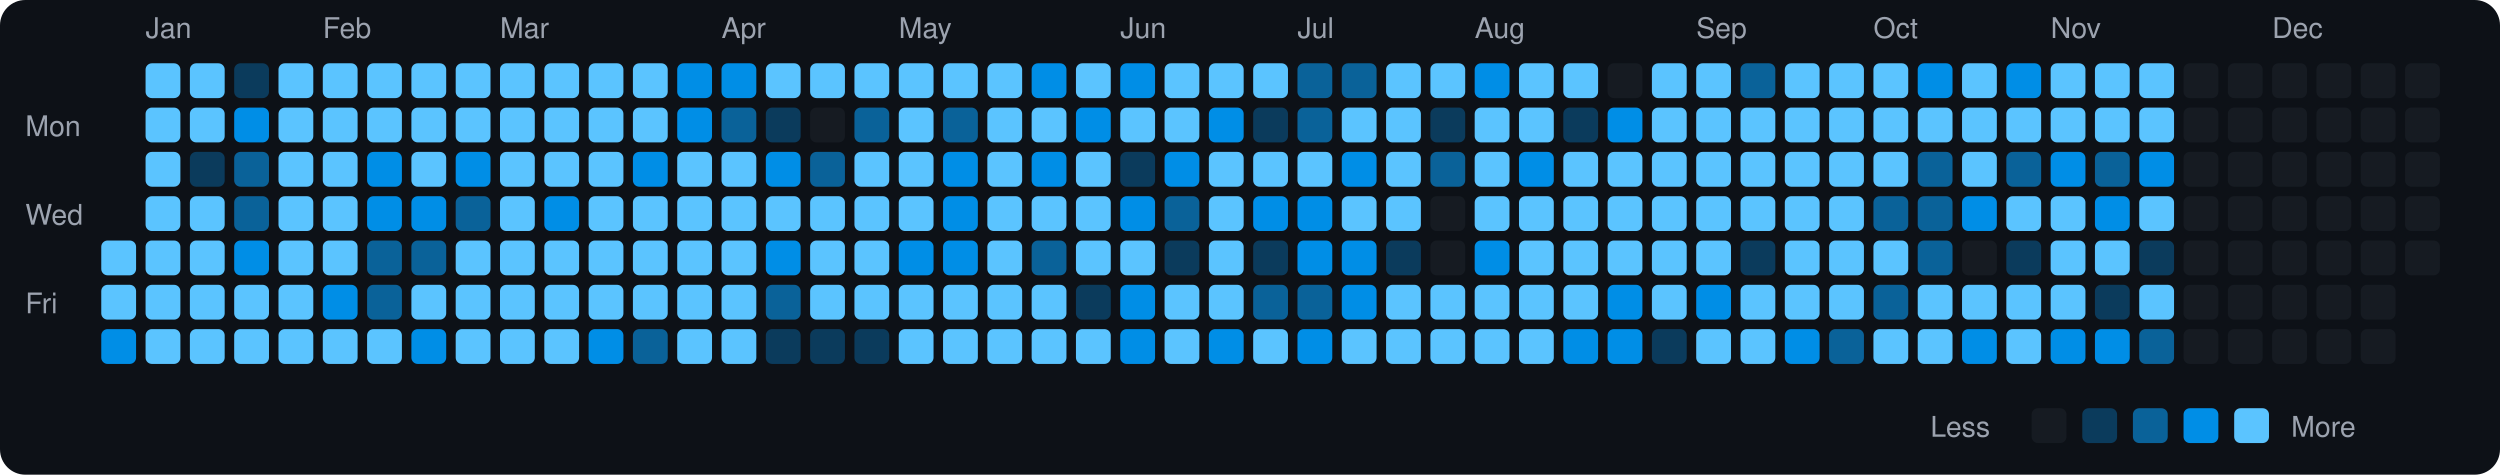
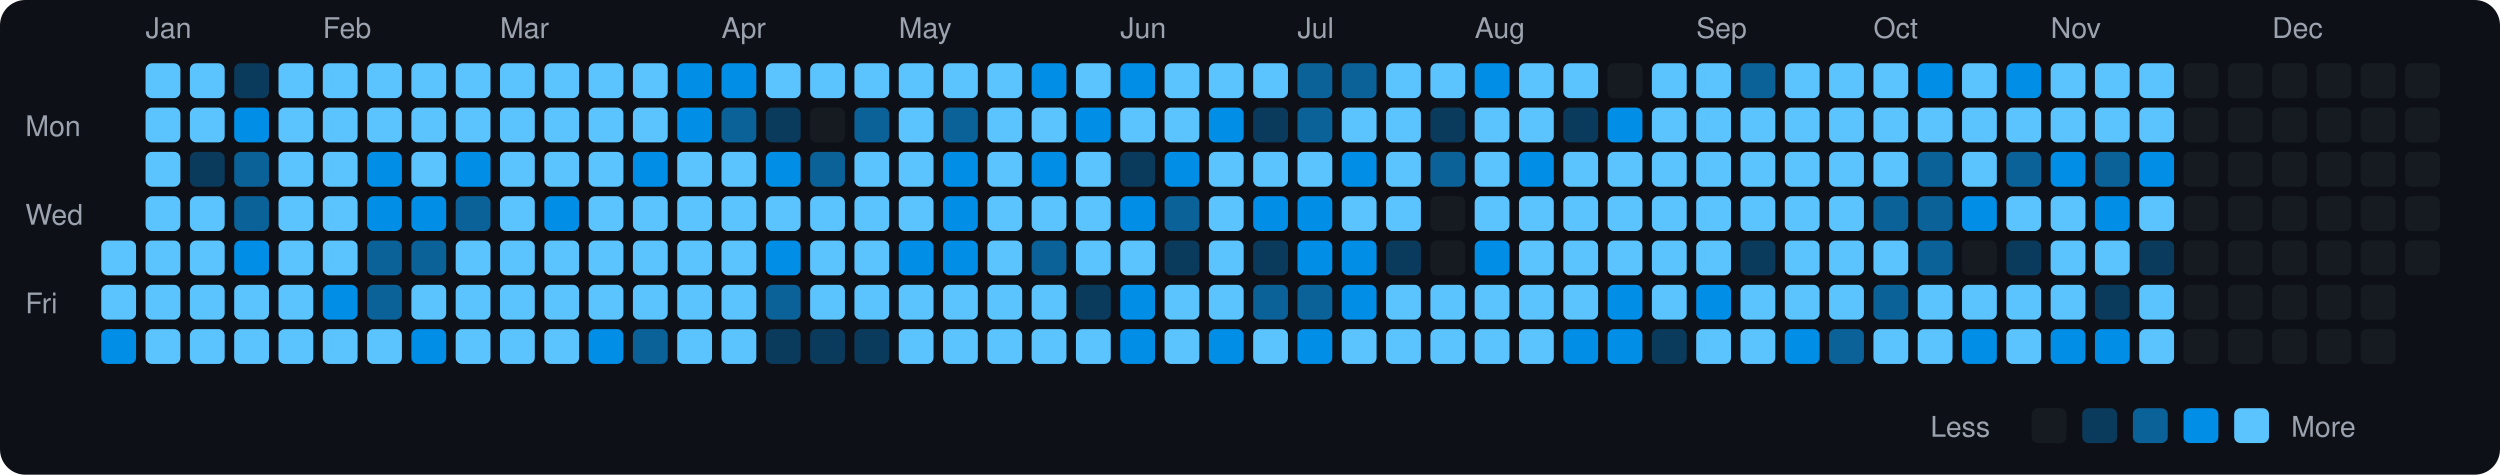
<svg xmlns="http://www.w3.org/2000/svg" viewBox="0 0 790 150" width="790" height="150">
  <rect width="790" height="150" fill="#0d1117" rx="8" ry="8" />
  <text x="8" y="43" fill="#9ca3af" font-size="9" font-family="-apple-system, BlinkMacSystemFont, 'Segoe UI', Helvetica, Arial, sans-serif">Mon</text>
  <text x="8" y="71" fill="#9ca3af" font-size="9" font-family="-apple-system, BlinkMacSystemFont, 'Segoe UI', Helvetica, Arial, sans-serif">Wed</text>
  <text x="8" y="99" fill="#9ca3af" font-size="9" font-family="-apple-system, BlinkMacSystemFont, 'Segoe UI', Helvetica, Arial, sans-serif">Fri</text>
  <rect x="32" y="76" width="11" height="11" rx="2" ry="2" fill="#5bc4ff">
    </rect>
  <rect x="32" y="90" width="11" height="11" rx="2" ry="2" fill="#5bc4ff">
    </rect>
  <rect x="32" y="104" width="11" height="11" rx="2" ry="2" fill="#008ee6">
    </rect>
  <text x="46" y="12" fill="#9ca3af" font-size="9" font-family="-apple-system, BlinkMacSystemFont, 'Segoe UI', Helvetica, Arial, sans-serif">Jan</text>
  <rect x="46" y="20" width="11" height="11" rx="2" ry="2" fill="#5bc4ff">
    </rect>
  <rect x="46" y="34" width="11" height="11" rx="2" ry="2" fill="#5bc4ff">
    </rect>
  <rect x="46" y="48" width="11" height="11" rx="2" ry="2" fill="#5bc4ff">
    </rect>
  <rect x="46" y="62" width="11" height="11" rx="2" ry="2" fill="#5bc4ff">
    </rect>
  <rect x="46" y="76" width="11" height="11" rx="2" ry="2" fill="#5bc4ff">
    </rect>
  <rect x="46" y="90" width="11" height="11" rx="2" ry="2" fill="#5bc4ff">
    </rect>
  <rect x="46" y="104" width="11" height="11" rx="2" ry="2" fill="#5bc4ff">
    </rect>
  <rect x="60" y="20" width="11" height="11" rx="2" ry="2" fill="#5bc4ff">
    </rect>
  <rect x="60" y="34" width="11" height="11" rx="2" ry="2" fill="#5bc4ff">
    </rect>
  <rect x="60" y="48" width="11" height="11" rx="2" ry="2" fill="#0b3b5c">
    </rect>
  <rect x="60" y="62" width="11" height="11" rx="2" ry="2" fill="#5bc4ff">
    </rect>
  <rect x="60" y="76" width="11" height="11" rx="2" ry="2" fill="#5bc4ff">
    </rect>
  <rect x="60" y="90" width="11" height="11" rx="2" ry="2" fill="#5bc4ff">
    </rect>
  <rect x="60" y="104" width="11" height="11" rx="2" ry="2" fill="#5bc4ff">
    </rect>
  <rect x="74" y="20" width="11" height="11" rx="2" ry="2" fill="#0b3b5c">
    </rect>
  <rect x="74" y="34" width="11" height="11" rx="2" ry="2" fill="#008ee6">
    </rect>
  <rect x="74" y="48" width="11" height="11" rx="2" ry="2" fill="#0a6299">
    </rect>
  <rect x="74" y="62" width="11" height="11" rx="2" ry="2" fill="#0a6299">
    </rect>
  <rect x="74" y="76" width="11" height="11" rx="2" ry="2" fill="#008ee6">
    </rect>
  <rect x="74" y="90" width="11" height="11" rx="2" ry="2" fill="#5bc4ff">
    </rect>
  <rect x="74" y="104" width="11" height="11" rx="2" ry="2" fill="#5bc4ff">
    </rect>
  <rect x="88" y="20" width="11" height="11" rx="2" ry="2" fill="#5bc4ff">
    </rect>
  <rect x="88" y="34" width="11" height="11" rx="2" ry="2" fill="#5bc4ff">
    </rect>
  <rect x="88" y="48" width="11" height="11" rx="2" ry="2" fill="#5bc4ff">
    </rect>
  <rect x="88" y="62" width="11" height="11" rx="2" ry="2" fill="#5bc4ff">
    </rect>
  <rect x="88" y="76" width="11" height="11" rx="2" ry="2" fill="#5bc4ff">
    </rect>
  <rect x="88" y="90" width="11" height="11" rx="2" ry="2" fill="#5bc4ff">
    </rect>
  <rect x="88" y="104" width="11" height="11" rx="2" ry="2" fill="#5bc4ff">
    </rect>
  <text x="102" y="12" fill="#9ca3af" font-size="9" font-family="-apple-system, BlinkMacSystemFont, 'Segoe UI', Helvetica, Arial, sans-serif">Feb</text>
  <rect x="102" y="20" width="11" height="11" rx="2" ry="2" fill="#5bc4ff">
    </rect>
  <rect x="102" y="34" width="11" height="11" rx="2" ry="2" fill="#5bc4ff">
    </rect>
  <rect x="102" y="48" width="11" height="11" rx="2" ry="2" fill="#5bc4ff">
    </rect>
  <rect x="102" y="62" width="11" height="11" rx="2" ry="2" fill="#5bc4ff">
    </rect>
  <rect x="102" y="76" width="11" height="11" rx="2" ry="2" fill="#5bc4ff">
    </rect>
  <rect x="102" y="90" width="11" height="11" rx="2" ry="2" fill="#008ee6">
    </rect>
  <rect x="102" y="104" width="11" height="11" rx="2" ry="2" fill="#5bc4ff">
    </rect>
  <rect x="116" y="20" width="11" height="11" rx="2" ry="2" fill="#5bc4ff">
    </rect>
  <rect x="116" y="34" width="11" height="11" rx="2" ry="2" fill="#5bc4ff">
    </rect>
  <rect x="116" y="48" width="11" height="11" rx="2" ry="2" fill="#008ee6">
    </rect>
  <rect x="116" y="62" width="11" height="11" rx="2" ry="2" fill="#008ee6">
    </rect>
  <rect x="116" y="76" width="11" height="11" rx="2" ry="2" fill="#0a6299">
    </rect>
  <rect x="116" y="90" width="11" height="11" rx="2" ry="2" fill="#0a6299">
    </rect>
  <rect x="116" y="104" width="11" height="11" rx="2" ry="2" fill="#5bc4ff">
    </rect>
  <rect x="130" y="20" width="11" height="11" rx="2" ry="2" fill="#5bc4ff">
    </rect>
  <rect x="130" y="34" width="11" height="11" rx="2" ry="2" fill="#5bc4ff">
    </rect>
  <rect x="130" y="48" width="11" height="11" rx="2" ry="2" fill="#5bc4ff">
    </rect>
  <rect x="130" y="62" width="11" height="11" rx="2" ry="2" fill="#008ee6">
    </rect>
  <rect x="130" y="76" width="11" height="11" rx="2" ry="2" fill="#0a6299">
    </rect>
  <rect x="130" y="90" width="11" height="11" rx="2" ry="2" fill="#5bc4ff">
    </rect>
  <rect x="130" y="104" width="11" height="11" rx="2" ry="2" fill="#008ee6">
    </rect>
  <rect x="144" y="20" width="11" height="11" rx="2" ry="2" fill="#5bc4ff">
    </rect>
  <rect x="144" y="34" width="11" height="11" rx="2" ry="2" fill="#5bc4ff">
    </rect>
  <rect x="144" y="48" width="11" height="11" rx="2" ry="2" fill="#008ee6">
    </rect>
  <rect x="144" y="62" width="11" height="11" rx="2" ry="2" fill="#0a6299">
    </rect>
  <rect x="144" y="76" width="11" height="11" rx="2" ry="2" fill="#5bc4ff">
    </rect>
  <rect x="144" y="90" width="11" height="11" rx="2" ry="2" fill="#5bc4ff">
    </rect>
  <rect x="144" y="104" width="11" height="11" rx="2" ry="2" fill="#5bc4ff">
    </rect>
  <text x="158" y="12" fill="#9ca3af" font-size="9" font-family="-apple-system, BlinkMacSystemFont, 'Segoe UI', Helvetica, Arial, sans-serif">Mar</text>
  <rect x="158" y="20" width="11" height="11" rx="2" ry="2" fill="#5bc4ff">
    </rect>
  <rect x="158" y="34" width="11" height="11" rx="2" ry="2" fill="#5bc4ff">
    </rect>
  <rect x="158" y="48" width="11" height="11" rx="2" ry="2" fill="#5bc4ff">
    </rect>
  <rect x="158" y="62" width="11" height="11" rx="2" ry="2" fill="#5bc4ff">
    </rect>
  <rect x="158" y="76" width="11" height="11" rx="2" ry="2" fill="#5bc4ff">
    </rect>
  <rect x="158" y="90" width="11" height="11" rx="2" ry="2" fill="#5bc4ff">
    </rect>
  <rect x="158" y="104" width="11" height="11" rx="2" ry="2" fill="#5bc4ff">
    </rect>
  <rect x="172" y="20" width="11" height="11" rx="2" ry="2" fill="#5bc4ff">
    </rect>
  <rect x="172" y="34" width="11" height="11" rx="2" ry="2" fill="#5bc4ff">
    </rect>
  <rect x="172" y="48" width="11" height="11" rx="2" ry="2" fill="#5bc4ff">
    </rect>
  <rect x="172" y="62" width="11" height="11" rx="2" ry="2" fill="#008ee6">
    </rect>
  <rect x="172" y="76" width="11" height="11" rx="2" ry="2" fill="#5bc4ff">
    </rect>
  <rect x="172" y="90" width="11" height="11" rx="2" ry="2" fill="#5bc4ff">
    </rect>
  <rect x="172" y="104" width="11" height="11" rx="2" ry="2" fill="#5bc4ff">
    </rect>
  <rect x="186" y="20" width="11" height="11" rx="2" ry="2" fill="#5bc4ff">
    </rect>
  <rect x="186" y="34" width="11" height="11" rx="2" ry="2" fill="#5bc4ff">
    </rect>
  <rect x="186" y="48" width="11" height="11" rx="2" ry="2" fill="#5bc4ff">
    </rect>
  <rect x="186" y="62" width="11" height="11" rx="2" ry="2" fill="#5bc4ff">
    </rect>
  <rect x="186" y="76" width="11" height="11" rx="2" ry="2" fill="#5bc4ff">
    </rect>
  <rect x="186" y="90" width="11" height="11" rx="2" ry="2" fill="#5bc4ff">
    </rect>
  <rect x="186" y="104" width="11" height="11" rx="2" ry="2" fill="#008ee6">
    </rect>
  <rect x="200" y="20" width="11" height="11" rx="2" ry="2" fill="#5bc4ff">
    </rect>
  <rect x="200" y="34" width="11" height="11" rx="2" ry="2" fill="#5bc4ff">
    </rect>
  <rect x="200" y="48" width="11" height="11" rx="2" ry="2" fill="#008ee6">
    </rect>
  <rect x="200" y="62" width="11" height="11" rx="2" ry="2" fill="#5bc4ff">
    </rect>
  <rect x="200" y="76" width="11" height="11" rx="2" ry="2" fill="#5bc4ff">
    </rect>
  <rect x="200" y="90" width="11" height="11" rx="2" ry="2" fill="#5bc4ff">
    </rect>
  <rect x="200" y="104" width="11" height="11" rx="2" ry="2" fill="#0a6299">
    </rect>
  <rect x="214" y="20" width="11" height="11" rx="2" ry="2" fill="#008ee6">
    </rect>
  <rect x="214" y="34" width="11" height="11" rx="2" ry="2" fill="#008ee6">
    </rect>
  <rect x="214" y="48" width="11" height="11" rx="2" ry="2" fill="#5bc4ff">
    </rect>
  <rect x="214" y="62" width="11" height="11" rx="2" ry="2" fill="#5bc4ff">
    </rect>
  <rect x="214" y="76" width="11" height="11" rx="2" ry="2" fill="#5bc4ff">
    </rect>
  <rect x="214" y="90" width="11" height="11" rx="2" ry="2" fill="#5bc4ff">
    </rect>
  <rect x="214" y="104" width="11" height="11" rx="2" ry="2" fill="#5bc4ff">
    </rect>
  <text x="228" y="12" fill="#9ca3af" font-size="9" font-family="-apple-system, BlinkMacSystemFont, 'Segoe UI', Helvetica, Arial, sans-serif">Apr</text>
  <rect x="228" y="20" width="11" height="11" rx="2" ry="2" fill="#008ee6">
    </rect>
  <rect x="228" y="34" width="11" height="11" rx="2" ry="2" fill="#0a6299">
    </rect>
  <rect x="228" y="48" width="11" height="11" rx="2" ry="2" fill="#5bc4ff">
    </rect>
  <rect x="228" y="62" width="11" height="11" rx="2" ry="2" fill="#5bc4ff">
    </rect>
  <rect x="228" y="76" width="11" height="11" rx="2" ry="2" fill="#5bc4ff">
    </rect>
  <rect x="228" y="90" width="11" height="11" rx="2" ry="2" fill="#5bc4ff">
    </rect>
  <rect x="228" y="104" width="11" height="11" rx="2" ry="2" fill="#5bc4ff">
    </rect>
  <rect x="242" y="20" width="11" height="11" rx="2" ry="2" fill="#5bc4ff">
    </rect>
  <rect x="242" y="34" width="11" height="11" rx="2" ry="2" fill="#0b3b5c">
    </rect>
  <rect x="242" y="48" width="11" height="11" rx="2" ry="2" fill="#008ee6">
    </rect>
  <rect x="242" y="62" width="11" height="11" rx="2" ry="2" fill="#5bc4ff">
    </rect>
  <rect x="242" y="76" width="11" height="11" rx="2" ry="2" fill="#008ee6">
    </rect>
  <rect x="242" y="90" width="11" height="11" rx="2" ry="2" fill="#0a6299">
    </rect>
  <rect x="242" y="104" width="11" height="11" rx="2" ry="2" fill="#0b3b5c">
    </rect>
  <rect x="256" y="20" width="11" height="11" rx="2" ry="2" fill="#5bc4ff">
    </rect>
  <rect x="256" y="34" width="11" height="11" rx="2" ry="2" fill="#161b22">
    </rect>
  <rect x="256" y="48" width="11" height="11" rx="2" ry="2" fill="#0a6299">
    </rect>
  <rect x="256" y="62" width="11" height="11" rx="2" ry="2" fill="#5bc4ff">
    </rect>
  <rect x="256" y="76" width="11" height="11" rx="2" ry="2" fill="#5bc4ff">
    </rect>
  <rect x="256" y="90" width="11" height="11" rx="2" ry="2" fill="#5bc4ff">
    </rect>
  <rect x="256" y="104" width="11" height="11" rx="2" ry="2" fill="#0b3b5c">
    </rect>
  <rect x="270" y="20" width="11" height="11" rx="2" ry="2" fill="#5bc4ff">
    </rect>
  <rect x="270" y="34" width="11" height="11" rx="2" ry="2" fill="#0a6299">
    </rect>
  <rect x="270" y="48" width="11" height="11" rx="2" ry="2" fill="#5bc4ff">
    </rect>
  <rect x="270" y="62" width="11" height="11" rx="2" ry="2" fill="#5bc4ff">
    </rect>
  <rect x="270" y="76" width="11" height="11" rx="2" ry="2" fill="#5bc4ff">
    </rect>
  <rect x="270" y="90" width="11" height="11" rx="2" ry="2" fill="#5bc4ff">
    </rect>
  <rect x="270" y="104" width="11" height="11" rx="2" ry="2" fill="#0b3b5c">
    </rect>
  <text x="284" y="12" fill="#9ca3af" font-size="9" font-family="-apple-system, BlinkMacSystemFont, 'Segoe UI', Helvetica, Arial, sans-serif">May</text>
  <rect x="284" y="20" width="11" height="11" rx="2" ry="2" fill="#5bc4ff">
    </rect>
  <rect x="284" y="34" width="11" height="11" rx="2" ry="2" fill="#5bc4ff">
    </rect>
  <rect x="284" y="48" width="11" height="11" rx="2" ry="2" fill="#5bc4ff">
    </rect>
  <rect x="284" y="62" width="11" height="11" rx="2" ry="2" fill="#5bc4ff">
    </rect>
  <rect x="284" y="76" width="11" height="11" rx="2" ry="2" fill="#008ee6">
    </rect>
  <rect x="284" y="90" width="11" height="11" rx="2" ry="2" fill="#5bc4ff">
    </rect>
  <rect x="284" y="104" width="11" height="11" rx="2" ry="2" fill="#5bc4ff">
    </rect>
  <rect x="298" y="20" width="11" height="11" rx="2" ry="2" fill="#5bc4ff">
    </rect>
  <rect x="298" y="34" width="11" height="11" rx="2" ry="2" fill="#0a6299">
    </rect>
  <rect x="298" y="48" width="11" height="11" rx="2" ry="2" fill="#008ee6">
    </rect>
  <rect x="298" y="62" width="11" height="11" rx="2" ry="2" fill="#008ee6">
    </rect>
  <rect x="298" y="76" width="11" height="11" rx="2" ry="2" fill="#008ee6">
    </rect>
  <rect x="298" y="90" width="11" height="11" rx="2" ry="2" fill="#5bc4ff">
    </rect>
  <rect x="298" y="104" width="11" height="11" rx="2" ry="2" fill="#5bc4ff">
    </rect>
  <rect x="312" y="20" width="11" height="11" rx="2" ry="2" fill="#5bc4ff">
    </rect>
  <rect x="312" y="34" width="11" height="11" rx="2" ry="2" fill="#5bc4ff">
    </rect>
  <rect x="312" y="48" width="11" height="11" rx="2" ry="2" fill="#5bc4ff">
    </rect>
  <rect x="312" y="62" width="11" height="11" rx="2" ry="2" fill="#5bc4ff">
    </rect>
  <rect x="312" y="76" width="11" height="11" rx="2" ry="2" fill="#5bc4ff">
    </rect>
  <rect x="312" y="90" width="11" height="11" rx="2" ry="2" fill="#5bc4ff">
    </rect>
  <rect x="312" y="104" width="11" height="11" rx="2" ry="2" fill="#5bc4ff">
    </rect>
  <rect x="326" y="20" width="11" height="11" rx="2" ry="2" fill="#008ee6">
    </rect>
  <rect x="326" y="34" width="11" height="11" rx="2" ry="2" fill="#5bc4ff">
    </rect>
  <rect x="326" y="48" width="11" height="11" rx="2" ry="2" fill="#008ee6">
    </rect>
  <rect x="326" y="62" width="11" height="11" rx="2" ry="2" fill="#5bc4ff">
    </rect>
  <rect x="326" y="76" width="11" height="11" rx="2" ry="2" fill="#0a6299">
    </rect>
  <rect x="326" y="90" width="11" height="11" rx="2" ry="2" fill="#5bc4ff">
    </rect>
  <rect x="326" y="104" width="11" height="11" rx="2" ry="2" fill="#5bc4ff">
    </rect>
  <rect x="340" y="20" width="11" height="11" rx="2" ry="2" fill="#5bc4ff">
    </rect>
  <rect x="340" y="34" width="11" height="11" rx="2" ry="2" fill="#008ee6">
    </rect>
  <rect x="340" y="48" width="11" height="11" rx="2" ry="2" fill="#5bc4ff">
    </rect>
  <rect x="340" y="62" width="11" height="11" rx="2" ry="2" fill="#5bc4ff">
    </rect>
  <rect x="340" y="76" width="11" height="11" rx="2" ry="2" fill="#5bc4ff">
    </rect>
  <rect x="340" y="90" width="11" height="11" rx="2" ry="2" fill="#0b3b5c">
    </rect>
  <rect x="340" y="104" width="11" height="11" rx="2" ry="2" fill="#5bc4ff">
    </rect>
  <text x="354" y="12" fill="#9ca3af" font-size="9" font-family="-apple-system, BlinkMacSystemFont, 'Segoe UI', Helvetica, Arial, sans-serif">Jun</text>
  <rect x="354" y="20" width="11" height="11" rx="2" ry="2" fill="#008ee6">
    </rect>
  <rect x="354" y="34" width="11" height="11" rx="2" ry="2" fill="#5bc4ff">
    </rect>
  <rect x="354" y="48" width="11" height="11" rx="2" ry="2" fill="#0b3b5c">
    </rect>
  <rect x="354" y="62" width="11" height="11" rx="2" ry="2" fill="#008ee6">
    </rect>
  <rect x="354" y="76" width="11" height="11" rx="2" ry="2" fill="#5bc4ff">
    </rect>
  <rect x="354" y="90" width="11" height="11" rx="2" ry="2" fill="#008ee6">
    </rect>
  <rect x="354" y="104" width="11" height="11" rx="2" ry="2" fill="#008ee6">
    </rect>
  <rect x="368" y="20" width="11" height="11" rx="2" ry="2" fill="#5bc4ff">
    </rect>
  <rect x="368" y="34" width="11" height="11" rx="2" ry="2" fill="#5bc4ff">
    </rect>
  <rect x="368" y="48" width="11" height="11" rx="2" ry="2" fill="#008ee6">
    </rect>
  <rect x="368" y="62" width="11" height="11" rx="2" ry="2" fill="#0a6299">
    </rect>
  <rect x="368" y="76" width="11" height="11" rx="2" ry="2" fill="#0b3b5c">
    </rect>
  <rect x="368" y="90" width="11" height="11" rx="2" ry="2" fill="#5bc4ff">
    </rect>
  <rect x="368" y="104" width="11" height="11" rx="2" ry="2" fill="#5bc4ff">
    </rect>
  <rect x="382" y="20" width="11" height="11" rx="2" ry="2" fill="#5bc4ff">
    </rect>
  <rect x="382" y="34" width="11" height="11" rx="2" ry="2" fill="#008ee6">
    </rect>
  <rect x="382" y="48" width="11" height="11" rx="2" ry="2" fill="#5bc4ff">
    </rect>
  <rect x="382" y="62" width="11" height="11" rx="2" ry="2" fill="#5bc4ff">
    </rect>
  <rect x="382" y="76" width="11" height="11" rx="2" ry="2" fill="#5bc4ff">
    </rect>
  <rect x="382" y="90" width="11" height="11" rx="2" ry="2" fill="#5bc4ff">
    </rect>
  <rect x="382" y="104" width="11" height="11" rx="2" ry="2" fill="#008ee6">
    </rect>
  <rect x="396" y="20" width="11" height="11" rx="2" ry="2" fill="#5bc4ff">
    </rect>
  <rect x="396" y="34" width="11" height="11" rx="2" ry="2" fill="#0b3b5c">
    </rect>
  <rect x="396" y="48" width="11" height="11" rx="2" ry="2" fill="#5bc4ff">
    </rect>
  <rect x="396" y="62" width="11" height="11" rx="2" ry="2" fill="#008ee6">
    </rect>
  <rect x="396" y="76" width="11" height="11" rx="2" ry="2" fill="#0b3b5c">
    </rect>
  <rect x="396" y="90" width="11" height="11" rx="2" ry="2" fill="#0a6299">
    </rect>
  <rect x="396" y="104" width="11" height="11" rx="2" ry="2" fill="#5bc4ff">
    </rect>
  <text x="410" y="12" fill="#9ca3af" font-size="9" font-family="-apple-system, BlinkMacSystemFont, 'Segoe UI', Helvetica, Arial, sans-serif">Jul</text>
  <rect x="410" y="20" width="11" height="11" rx="2" ry="2" fill="#0a6299">
    </rect>
  <rect x="410" y="34" width="11" height="11" rx="2" ry="2" fill="#0a6299">
    </rect>
  <rect x="410" y="48" width="11" height="11" rx="2" ry="2" fill="#5bc4ff">
    </rect>
  <rect x="410" y="62" width="11" height="11" rx="2" ry="2" fill="#008ee6">
    </rect>
  <rect x="410" y="76" width="11" height="11" rx="2" ry="2" fill="#008ee6">
    </rect>
  <rect x="410" y="90" width="11" height="11" rx="2" ry="2" fill="#0a6299">
    </rect>
  <rect x="410" y="104" width="11" height="11" rx="2" ry="2" fill="#008ee6">
    </rect>
  <rect x="424" y="20" width="11" height="11" rx="2" ry="2" fill="#0a6299">
    </rect>
  <rect x="424" y="34" width="11" height="11" rx="2" ry="2" fill="#5bc4ff">
    </rect>
  <rect x="424" y="48" width="11" height="11" rx="2" ry="2" fill="#008ee6">
    </rect>
  <rect x="424" y="62" width="11" height="11" rx="2" ry="2" fill="#5bc4ff">
    </rect>
  <rect x="424" y="76" width="11" height="11" rx="2" ry="2" fill="#008ee6">
    </rect>
  <rect x="424" y="90" width="11" height="11" rx="2" ry="2" fill="#008ee6">
    </rect>
  <rect x="424" y="104" width="11" height="11" rx="2" ry="2" fill="#5bc4ff">
    </rect>
  <rect x="438" y="20" width="11" height="11" rx="2" ry="2" fill="#5bc4ff">
    </rect>
  <rect x="438" y="34" width="11" height="11" rx="2" ry="2" fill="#5bc4ff">
    </rect>
  <rect x="438" y="48" width="11" height="11" rx="2" ry="2" fill="#5bc4ff">
    </rect>
  <rect x="438" y="62" width="11" height="11" rx="2" ry="2" fill="#5bc4ff">
    </rect>
  <rect x="438" y="76" width="11" height="11" rx="2" ry="2" fill="#0b3b5c">
    </rect>
  <rect x="438" y="90" width="11" height="11" rx="2" ry="2" fill="#5bc4ff">
    </rect>
  <rect x="438" y="104" width="11" height="11" rx="2" ry="2" fill="#5bc4ff">
    </rect>
  <rect x="452" y="20" width="11" height="11" rx="2" ry="2" fill="#5bc4ff">
    </rect>
  <rect x="452" y="34" width="11" height="11" rx="2" ry="2" fill="#0b3b5c">
    </rect>
  <rect x="452" y="48" width="11" height="11" rx="2" ry="2" fill="#0a6299">
    </rect>
  <rect x="452" y="62" width="11" height="11" rx="2" ry="2" fill="#161b22">
    </rect>
  <rect x="452" y="76" width="11" height="11" rx="2" ry="2" fill="#161b22">
    </rect>
  <rect x="452" y="90" width="11" height="11" rx="2" ry="2" fill="#5bc4ff">
    </rect>
  <rect x="452" y="104" width="11" height="11" rx="2" ry="2" fill="#5bc4ff">
    </rect>
  <text x="466" y="12" fill="#9ca3af" font-size="9" font-family="-apple-system, BlinkMacSystemFont, 'Segoe UI', Helvetica, Arial, sans-serif">Aug</text>
  <rect x="466" y="20" width="11" height="11" rx="2" ry="2" fill="#008ee6">
    </rect>
  <rect x="466" y="34" width="11" height="11" rx="2" ry="2" fill="#5bc4ff">
    </rect>
  <rect x="466" y="48" width="11" height="11" rx="2" ry="2" fill="#5bc4ff">
    </rect>
  <rect x="466" y="62" width="11" height="11" rx="2" ry="2" fill="#5bc4ff">
    </rect>
  <rect x="466" y="76" width="11" height="11" rx="2" ry="2" fill="#008ee6">
    </rect>
  <rect x="466" y="90" width="11" height="11" rx="2" ry="2" fill="#5bc4ff">
    </rect>
  <rect x="466" y="104" width="11" height="11" rx="2" ry="2" fill="#5bc4ff">
    </rect>
  <rect x="480" y="20" width="11" height="11" rx="2" ry="2" fill="#5bc4ff">
    </rect>
  <rect x="480" y="34" width="11" height="11" rx="2" ry="2" fill="#5bc4ff">
    </rect>
  <rect x="480" y="48" width="11" height="11" rx="2" ry="2" fill="#008ee6">
    </rect>
  <rect x="480" y="62" width="11" height="11" rx="2" ry="2" fill="#5bc4ff">
    </rect>
  <rect x="480" y="76" width="11" height="11" rx="2" ry="2" fill="#5bc4ff">
    </rect>
  <rect x="480" y="90" width="11" height="11" rx="2" ry="2" fill="#5bc4ff">
    </rect>
  <rect x="480" y="104" width="11" height="11" rx="2" ry="2" fill="#5bc4ff">
    </rect>
  <rect x="494" y="20" width="11" height="11" rx="2" ry="2" fill="#5bc4ff">
    </rect>
  <rect x="494" y="34" width="11" height="11" rx="2" ry="2" fill="#0b3b5c">
    </rect>
  <rect x="494" y="48" width="11" height="11" rx="2" ry="2" fill="#5bc4ff">
    </rect>
  <rect x="494" y="62" width="11" height="11" rx="2" ry="2" fill="#5bc4ff">
    </rect>
  <rect x="494" y="76" width="11" height="11" rx="2" ry="2" fill="#5bc4ff">
    </rect>
  <rect x="494" y="90" width="11" height="11" rx="2" ry="2" fill="#5bc4ff">
    </rect>
  <rect x="494" y="104" width="11" height="11" rx="2" ry="2" fill="#008ee6">
    </rect>
  <rect x="508" y="20" width="11" height="11" rx="2" ry="2" fill="#161b22">
    </rect>
  <rect x="508" y="34" width="11" height="11" rx="2" ry="2" fill="#008ee6">
    </rect>
  <rect x="508" y="48" width="11" height="11" rx="2" ry="2" fill="#5bc4ff">
    </rect>
  <rect x="508" y="62" width="11" height="11" rx="2" ry="2" fill="#5bc4ff">
    </rect>
  <rect x="508" y="76" width="11" height="11" rx="2" ry="2" fill="#5bc4ff">
    </rect>
  <rect x="508" y="90" width="11" height="11" rx="2" ry="2" fill="#008ee6">
    </rect>
  <rect x="508" y="104" width="11" height="11" rx="2" ry="2" fill="#008ee6">
    </rect>
  <rect x="522" y="20" width="11" height="11" rx="2" ry="2" fill="#5bc4ff">
    </rect>
  <rect x="522" y="34" width="11" height="11" rx="2" ry="2" fill="#5bc4ff">
    </rect>
  <rect x="522" y="48" width="11" height="11" rx="2" ry="2" fill="#5bc4ff">
    </rect>
  <rect x="522" y="62" width="11" height="11" rx="2" ry="2" fill="#5bc4ff">
    </rect>
  <rect x="522" y="76" width="11" height="11" rx="2" ry="2" fill="#5bc4ff">
    </rect>
  <rect x="522" y="90" width="11" height="11" rx="2" ry="2" fill="#5bc4ff">
    </rect>
  <rect x="522" y="104" width="11" height="11" rx="2" ry="2" fill="#0b3b5c">
    </rect>
  <text x="536" y="12" fill="#9ca3af" font-size="9" font-family="-apple-system, BlinkMacSystemFont, 'Segoe UI', Helvetica, Arial, sans-serif">Sep</text>
  <rect x="536" y="20" width="11" height="11" rx="2" ry="2" fill="#5bc4ff">
    </rect>
  <rect x="536" y="34" width="11" height="11" rx="2" ry="2" fill="#5bc4ff">
    </rect>
  <rect x="536" y="48" width="11" height="11" rx="2" ry="2" fill="#5bc4ff">
    </rect>
  <rect x="536" y="62" width="11" height="11" rx="2" ry="2" fill="#5bc4ff">
    </rect>
  <rect x="536" y="76" width="11" height="11" rx="2" ry="2" fill="#5bc4ff">
    </rect>
  <rect x="536" y="90" width="11" height="11" rx="2" ry="2" fill="#008ee6">
    </rect>
  <rect x="536" y="104" width="11" height="11" rx="2" ry="2" fill="#5bc4ff">
    </rect>
  <rect x="550" y="20" width="11" height="11" rx="2" ry="2" fill="#0a6299">
    </rect>
  <rect x="550" y="34" width="11" height="11" rx="2" ry="2" fill="#5bc4ff">
    </rect>
  <rect x="550" y="48" width="11" height="11" rx="2" ry="2" fill="#5bc4ff">
    </rect>
  <rect x="550" y="62" width="11" height="11" rx="2" ry="2" fill="#5bc4ff">
    </rect>
  <rect x="550" y="76" width="11" height="11" rx="2" ry="2" fill="#0b3b5c">
    </rect>
  <rect x="550" y="90" width="11" height="11" rx="2" ry="2" fill="#5bc4ff">
    </rect>
  <rect x="550" y="104" width="11" height="11" rx="2" ry="2" fill="#5bc4ff">
    </rect>
  <rect x="564" y="20" width="11" height="11" rx="2" ry="2" fill="#5bc4ff">
    </rect>
  <rect x="564" y="34" width="11" height="11" rx="2" ry="2" fill="#5bc4ff">
    </rect>
  <rect x="564" y="48" width="11" height="11" rx="2" ry="2" fill="#5bc4ff">
    </rect>
  <rect x="564" y="62" width="11" height="11" rx="2" ry="2" fill="#5bc4ff">
    </rect>
  <rect x="564" y="76" width="11" height="11" rx="2" ry="2" fill="#5bc4ff">
    </rect>
  <rect x="564" y="90" width="11" height="11" rx="2" ry="2" fill="#5bc4ff">
    </rect>
  <rect x="564" y="104" width="11" height="11" rx="2" ry="2" fill="#008ee6">
    </rect>
  <rect x="578" y="20" width="11" height="11" rx="2" ry="2" fill="#5bc4ff">
    </rect>
  <rect x="578" y="34" width="11" height="11" rx="2" ry="2" fill="#5bc4ff">
    </rect>
  <rect x="578" y="48" width="11" height="11" rx="2" ry="2" fill="#5bc4ff">
    </rect>
  <rect x="578" y="62" width="11" height="11" rx="2" ry="2" fill="#5bc4ff">
    </rect>
  <rect x="578" y="76" width="11" height="11" rx="2" ry="2" fill="#5bc4ff">
    </rect>
  <rect x="578" y="90" width="11" height="11" rx="2" ry="2" fill="#5bc4ff">
    </rect>
  <rect x="578" y="104" width="11" height="11" rx="2" ry="2" fill="#0a6299">
    </rect>
  <text x="592" y="12" fill="#9ca3af" font-size="9" font-family="-apple-system, BlinkMacSystemFont, 'Segoe UI', Helvetica, Arial, sans-serif">Oct</text>
  <rect x="592" y="20" width="11" height="11" rx="2" ry="2" fill="#5bc4ff">
    </rect>
  <rect x="592" y="34" width="11" height="11" rx="2" ry="2" fill="#5bc4ff">
    </rect>
  <rect x="592" y="48" width="11" height="11" rx="2" ry="2" fill="#5bc4ff">
    </rect>
  <rect x="592" y="62" width="11" height="11" rx="2" ry="2" fill="#0a6299">
    </rect>
  <rect x="592" y="76" width="11" height="11" rx="2" ry="2" fill="#5bc4ff">
    </rect>
  <rect x="592" y="90" width="11" height="11" rx="2" ry="2" fill="#0a6299">
    </rect>
  <rect x="592" y="104" width="11" height="11" rx="2" ry="2" fill="#5bc4ff">
    </rect>
  <rect x="606" y="20" width="11" height="11" rx="2" ry="2" fill="#008ee6">
    </rect>
  <rect x="606" y="34" width="11" height="11" rx="2" ry="2" fill="#5bc4ff">
    </rect>
  <rect x="606" y="48" width="11" height="11" rx="2" ry="2" fill="#0a6299">
    </rect>
  <rect x="606" y="62" width="11" height="11" rx="2" ry="2" fill="#0a6299">
    </rect>
  <rect x="606" y="76" width="11" height="11" rx="2" ry="2" fill="#0a6299">
    </rect>
  <rect x="606" y="90" width="11" height="11" rx="2" ry="2" fill="#5bc4ff">
    </rect>
  <rect x="606" y="104" width="11" height="11" rx="2" ry="2" fill="#5bc4ff">
    </rect>
  <rect x="620" y="20" width="11" height="11" rx="2" ry="2" fill="#5bc4ff">
    </rect>
  <rect x="620" y="34" width="11" height="11" rx="2" ry="2" fill="#5bc4ff">
    </rect>
  <rect x="620" y="48" width="11" height="11" rx="2" ry="2" fill="#5bc4ff">
    </rect>
  <rect x="620" y="62" width="11" height="11" rx="2" ry="2" fill="#008ee6">
    </rect>
  <rect x="620" y="76" width="11" height="11" rx="2" ry="2" fill="#161b22">
    </rect>
  <rect x="620" y="90" width="11" height="11" rx="2" ry="2" fill="#5bc4ff">
    </rect>
  <rect x="620" y="104" width="11" height="11" rx="2" ry="2" fill="#008ee6">
    </rect>
  <rect x="634" y="20" width="11" height="11" rx="2" ry="2" fill="#008ee6">
    </rect>
  <rect x="634" y="34" width="11" height="11" rx="2" ry="2" fill="#5bc4ff">
    </rect>
  <rect x="634" y="48" width="11" height="11" rx="2" ry="2" fill="#0a6299">
    </rect>
  <rect x="634" y="62" width="11" height="11" rx="2" ry="2" fill="#5bc4ff">
    </rect>
  <rect x="634" y="76" width="11" height="11" rx="2" ry="2" fill="#0b3b5c">
    </rect>
  <rect x="634" y="90" width="11" height="11" rx="2" ry="2" fill="#5bc4ff">
    </rect>
  <rect x="634" y="104" width="11" height="11" rx="2" ry="2" fill="#5bc4ff">
    </rect>
  <text x="648" y="12" fill="#9ca3af" font-size="9" font-family="-apple-system, BlinkMacSystemFont, 'Segoe UI', Helvetica, Arial, sans-serif">Nov</text>
  <rect x="648" y="20" width="11" height="11" rx="2" ry="2" fill="#5bc4ff">
    </rect>
  <rect x="648" y="34" width="11" height="11" rx="2" ry="2" fill="#5bc4ff">
    </rect>
  <rect x="648" y="48" width="11" height="11" rx="2" ry="2" fill="#008ee6">
    </rect>
  <rect x="648" y="62" width="11" height="11" rx="2" ry="2" fill="#5bc4ff">
    </rect>
  <rect x="648" y="76" width="11" height="11" rx="2" ry="2" fill="#5bc4ff">
    </rect>
  <rect x="648" y="90" width="11" height="11" rx="2" ry="2" fill="#5bc4ff">
    </rect>
  <rect x="648" y="104" width="11" height="11" rx="2" ry="2" fill="#008ee6">
    </rect>
  <rect x="662" y="20" width="11" height="11" rx="2" ry="2" fill="#5bc4ff">
    </rect>
  <rect x="662" y="34" width="11" height="11" rx="2" ry="2" fill="#5bc4ff">
    </rect>
  <rect x="662" y="48" width="11" height="11" rx="2" ry="2" fill="#0a6299">
    </rect>
  <rect x="662" y="62" width="11" height="11" rx="2" ry="2" fill="#008ee6">
    </rect>
  <rect x="662" y="76" width="11" height="11" rx="2" ry="2" fill="#5bc4ff">
    </rect>
  <rect x="662" y="90" width="11" height="11" rx="2" ry="2" fill="#0b3b5c">
    </rect>
  <rect x="662" y="104" width="11" height="11" rx="2" ry="2" fill="#008ee6">
    </rect>
  <rect x="676" y="20" width="11" height="11" rx="2" ry="2" fill="#5bc4ff">
    </rect>
  <rect x="676" y="34" width="11" height="11" rx="2" ry="2" fill="#5bc4ff">
    </rect>
  <rect x="676" y="48" width="11" height="11" rx="2" ry="2" fill="#008ee6">
    </rect>
  <rect x="676" y="62" width="11" height="11" rx="2" ry="2" fill="#5bc4ff">
    </rect>
  <rect x="676" y="76" width="11" height="11" rx="2" ry="2" fill="#0b3b5c">
    </rect>
  <rect x="676" y="90" width="11" height="11" rx="2" ry="2" fill="#5bc4ff">
    </rect>
-   <rect x="676" y="104" width="11" height="11" rx="2" ry="2" fill="#0a6299">
+   <rect x="676" y="104" width="11" height="11" rx="2" ry="2" fill="#5bc4ff">
    </rect>
  <rect x="690" y="20" width="11" height="11" rx="2" ry="2" fill="#161b22">
    </rect>
  <rect x="690" y="34" width="11" height="11" rx="2" ry="2" fill="#161b22">
    </rect>
  <rect x="690" y="48" width="11" height="11" rx="2" ry="2" fill="#161b22">
    </rect>
  <rect x="690" y="62" width="11" height="11" rx="2" ry="2" fill="#161b22">
    </rect>
  <rect x="690" y="76" width="11" height="11" rx="2" ry="2" fill="#161b22">
    </rect>
  <rect x="690" y="90" width="11" height="11" rx="2" ry="2" fill="#161b22">
    </rect>
  <rect x="690" y="104" width="11" height="11" rx="2" ry="2" fill="#161b22">
    </rect>
  <rect x="704" y="20" width="11" height="11" rx="2" ry="2" fill="#161b22">
    </rect>
  <rect x="704" y="34" width="11" height="11" rx="2" ry="2" fill="#161b22">
    </rect>
  <rect x="704" y="48" width="11" height="11" rx="2" ry="2" fill="#161b22">
    </rect>
  <rect x="704" y="62" width="11" height="11" rx="2" ry="2" fill="#161b22">
    </rect>
  <rect x="704" y="76" width="11" height="11" rx="2" ry="2" fill="#161b22">
    </rect>
  <rect x="704" y="90" width="11" height="11" rx="2" ry="2" fill="#161b22">
    </rect>
  <rect x="704" y="104" width="11" height="11" rx="2" ry="2" fill="#161b22">
    </rect>
  <text x="718" y="12" fill="#9ca3af" font-size="9" font-family="-apple-system, BlinkMacSystemFont, 'Segoe UI', Helvetica, Arial, sans-serif">Dec</text>
  <rect x="718" y="20" width="11" height="11" rx="2" ry="2" fill="#161b22">
    </rect>
  <rect x="718" y="34" width="11" height="11" rx="2" ry="2" fill="#161b22">
    </rect>
  <rect x="718" y="48" width="11" height="11" rx="2" ry="2" fill="#161b22">
    </rect>
  <rect x="718" y="62" width="11" height="11" rx="2" ry="2" fill="#161b22">
    </rect>
  <rect x="718" y="76" width="11" height="11" rx="2" ry="2" fill="#161b22">
    </rect>
  <rect x="718" y="90" width="11" height="11" rx="2" ry="2" fill="#161b22">
    </rect>
  <rect x="718" y="104" width="11" height="11" rx="2" ry="2" fill="#161b22">
    </rect>
  <rect x="732" y="20" width="11" height="11" rx="2" ry="2" fill="#161b22">
    </rect>
  <rect x="732" y="34" width="11" height="11" rx="2" ry="2" fill="#161b22">
    </rect>
  <rect x="732" y="48" width="11" height="11" rx="2" ry="2" fill="#161b22">
    </rect>
  <rect x="732" y="62" width="11" height="11" rx="2" ry="2" fill="#161b22">
    </rect>
  <rect x="732" y="76" width="11" height="11" rx="2" ry="2" fill="#161b22">
    </rect>
  <rect x="732" y="90" width="11" height="11" rx="2" ry="2" fill="#161b22">
    </rect>
  <rect x="732" y="104" width="11" height="11" rx="2" ry="2" fill="#161b22">
    </rect>
  <rect x="746" y="20" width="11" height="11" rx="2" ry="2" fill="#161b22">
    </rect>
  <rect x="746" y="34" width="11" height="11" rx="2" ry="2" fill="#161b22">
    </rect>
  <rect x="746" y="48" width="11" height="11" rx="2" ry="2" fill="#161b22">
    </rect>
  <rect x="746" y="62" width="11" height="11" rx="2" ry="2" fill="#161b22">
    </rect>
  <rect x="746" y="76" width="11" height="11" rx="2" ry="2" fill="#161b22">
    </rect>
  <rect x="746" y="90" width="11" height="11" rx="2" ry="2" fill="#161b22">
    </rect>
  <rect x="746" y="104" width="11" height="11" rx="2" ry="2" fill="#161b22">
    </rect>
  <rect x="760" y="20" width="11" height="11" rx="2" ry="2" fill="#161b22">
    </rect>
  <rect x="760" y="34" width="11" height="11" rx="2" ry="2" fill="#161b22">
    </rect>
  <rect x="760" y="48" width="11" height="11" rx="2" ry="2" fill="#161b22">
    </rect>
  <rect x="760" y="62" width="11" height="11" rx="2" ry="2" fill="#161b22">
    </rect>
  <rect x="760" y="76" width="11" height="11" rx="2" ry="2" fill="#161b22">
    </rect>
  <text x="610" y="138" fill="#9ca3af" font-size="9" font-family="-apple-system, BlinkMacSystemFont, 'Segoe UI', Helvetica, Arial, sans-serif">Less</text>
  <rect x="642" y="129" width="11" height="11" rx="2" ry="2" fill="#161b22" />
  <rect x="658" y="129" width="11" height="11" rx="2" ry="2" fill="#0b3b5c" />
  <rect x="674" y="129" width="11" height="11" rx="2" ry="2" fill="#0a6299" />
  <rect x="690" y="129" width="11" height="11" rx="2" ry="2" fill="#008ee6" />
  <rect x="706" y="129" width="11" height="11" rx="2" ry="2" fill="#5bc4ff" />
  <text x="724" y="138" fill="#9ca3af" font-size="9" font-family="-apple-system, BlinkMacSystemFont, 'Segoe UI', Helvetica, Arial, sans-serif">More</text>
</svg>
